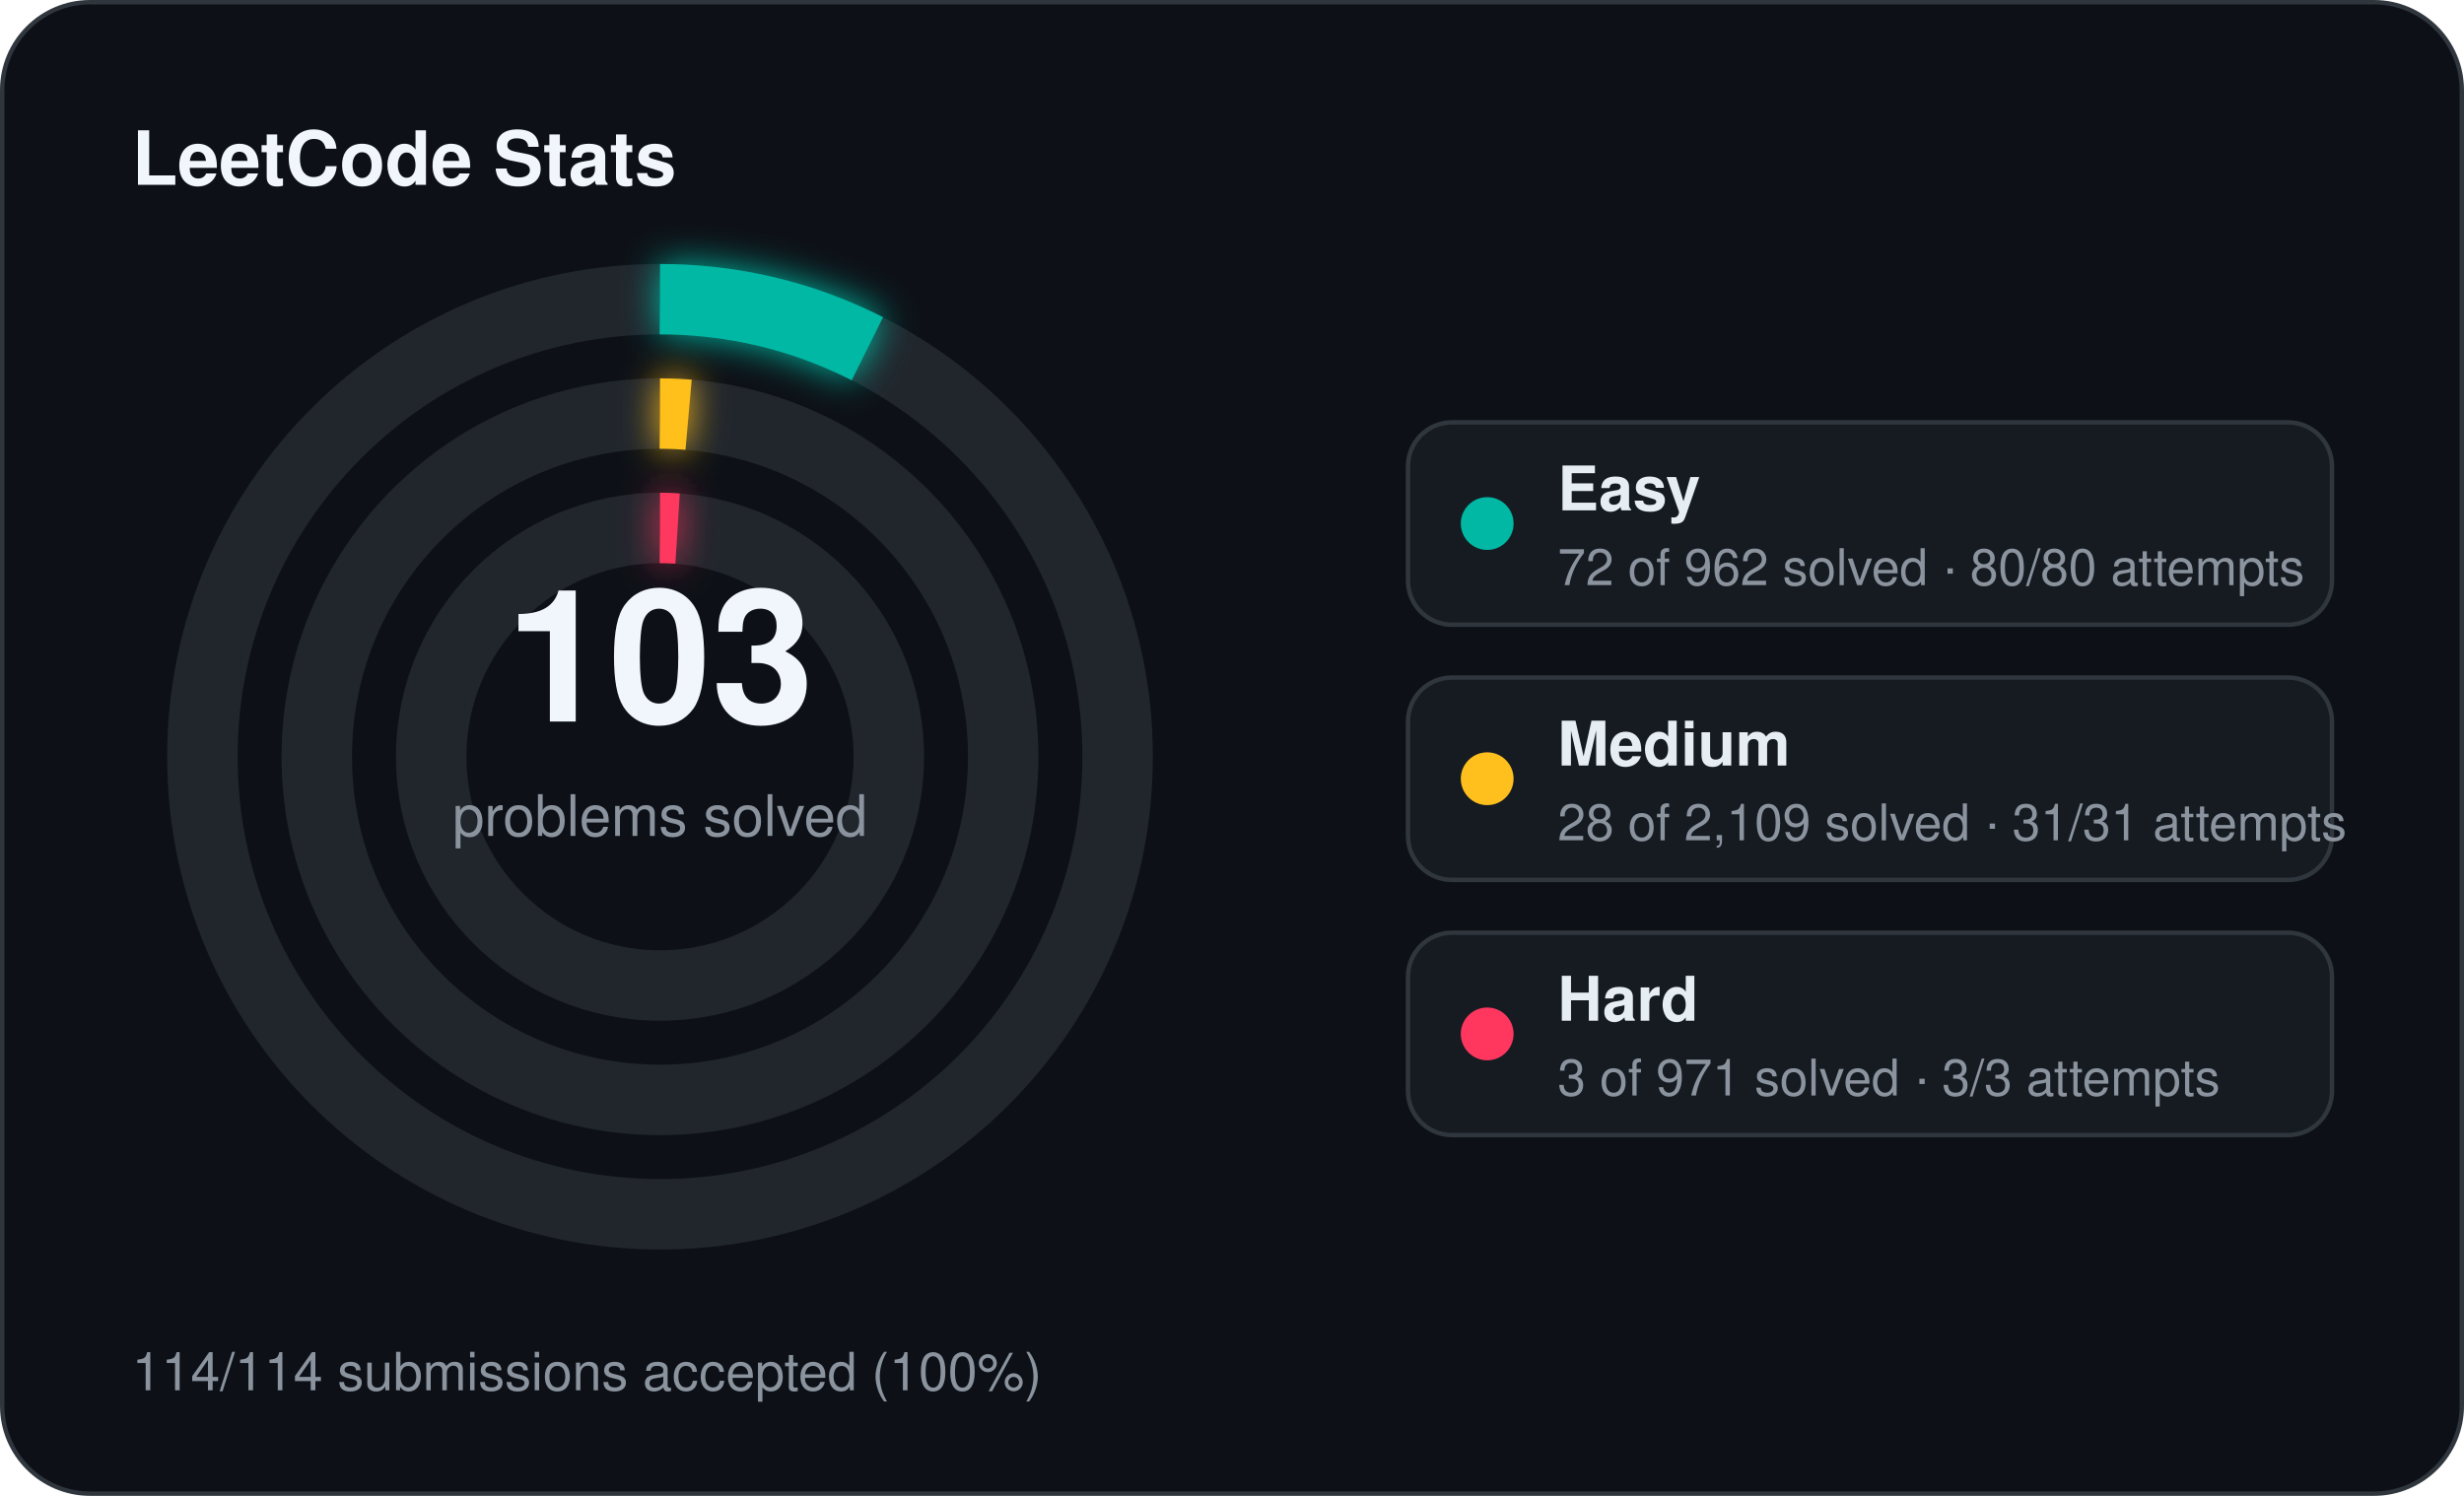
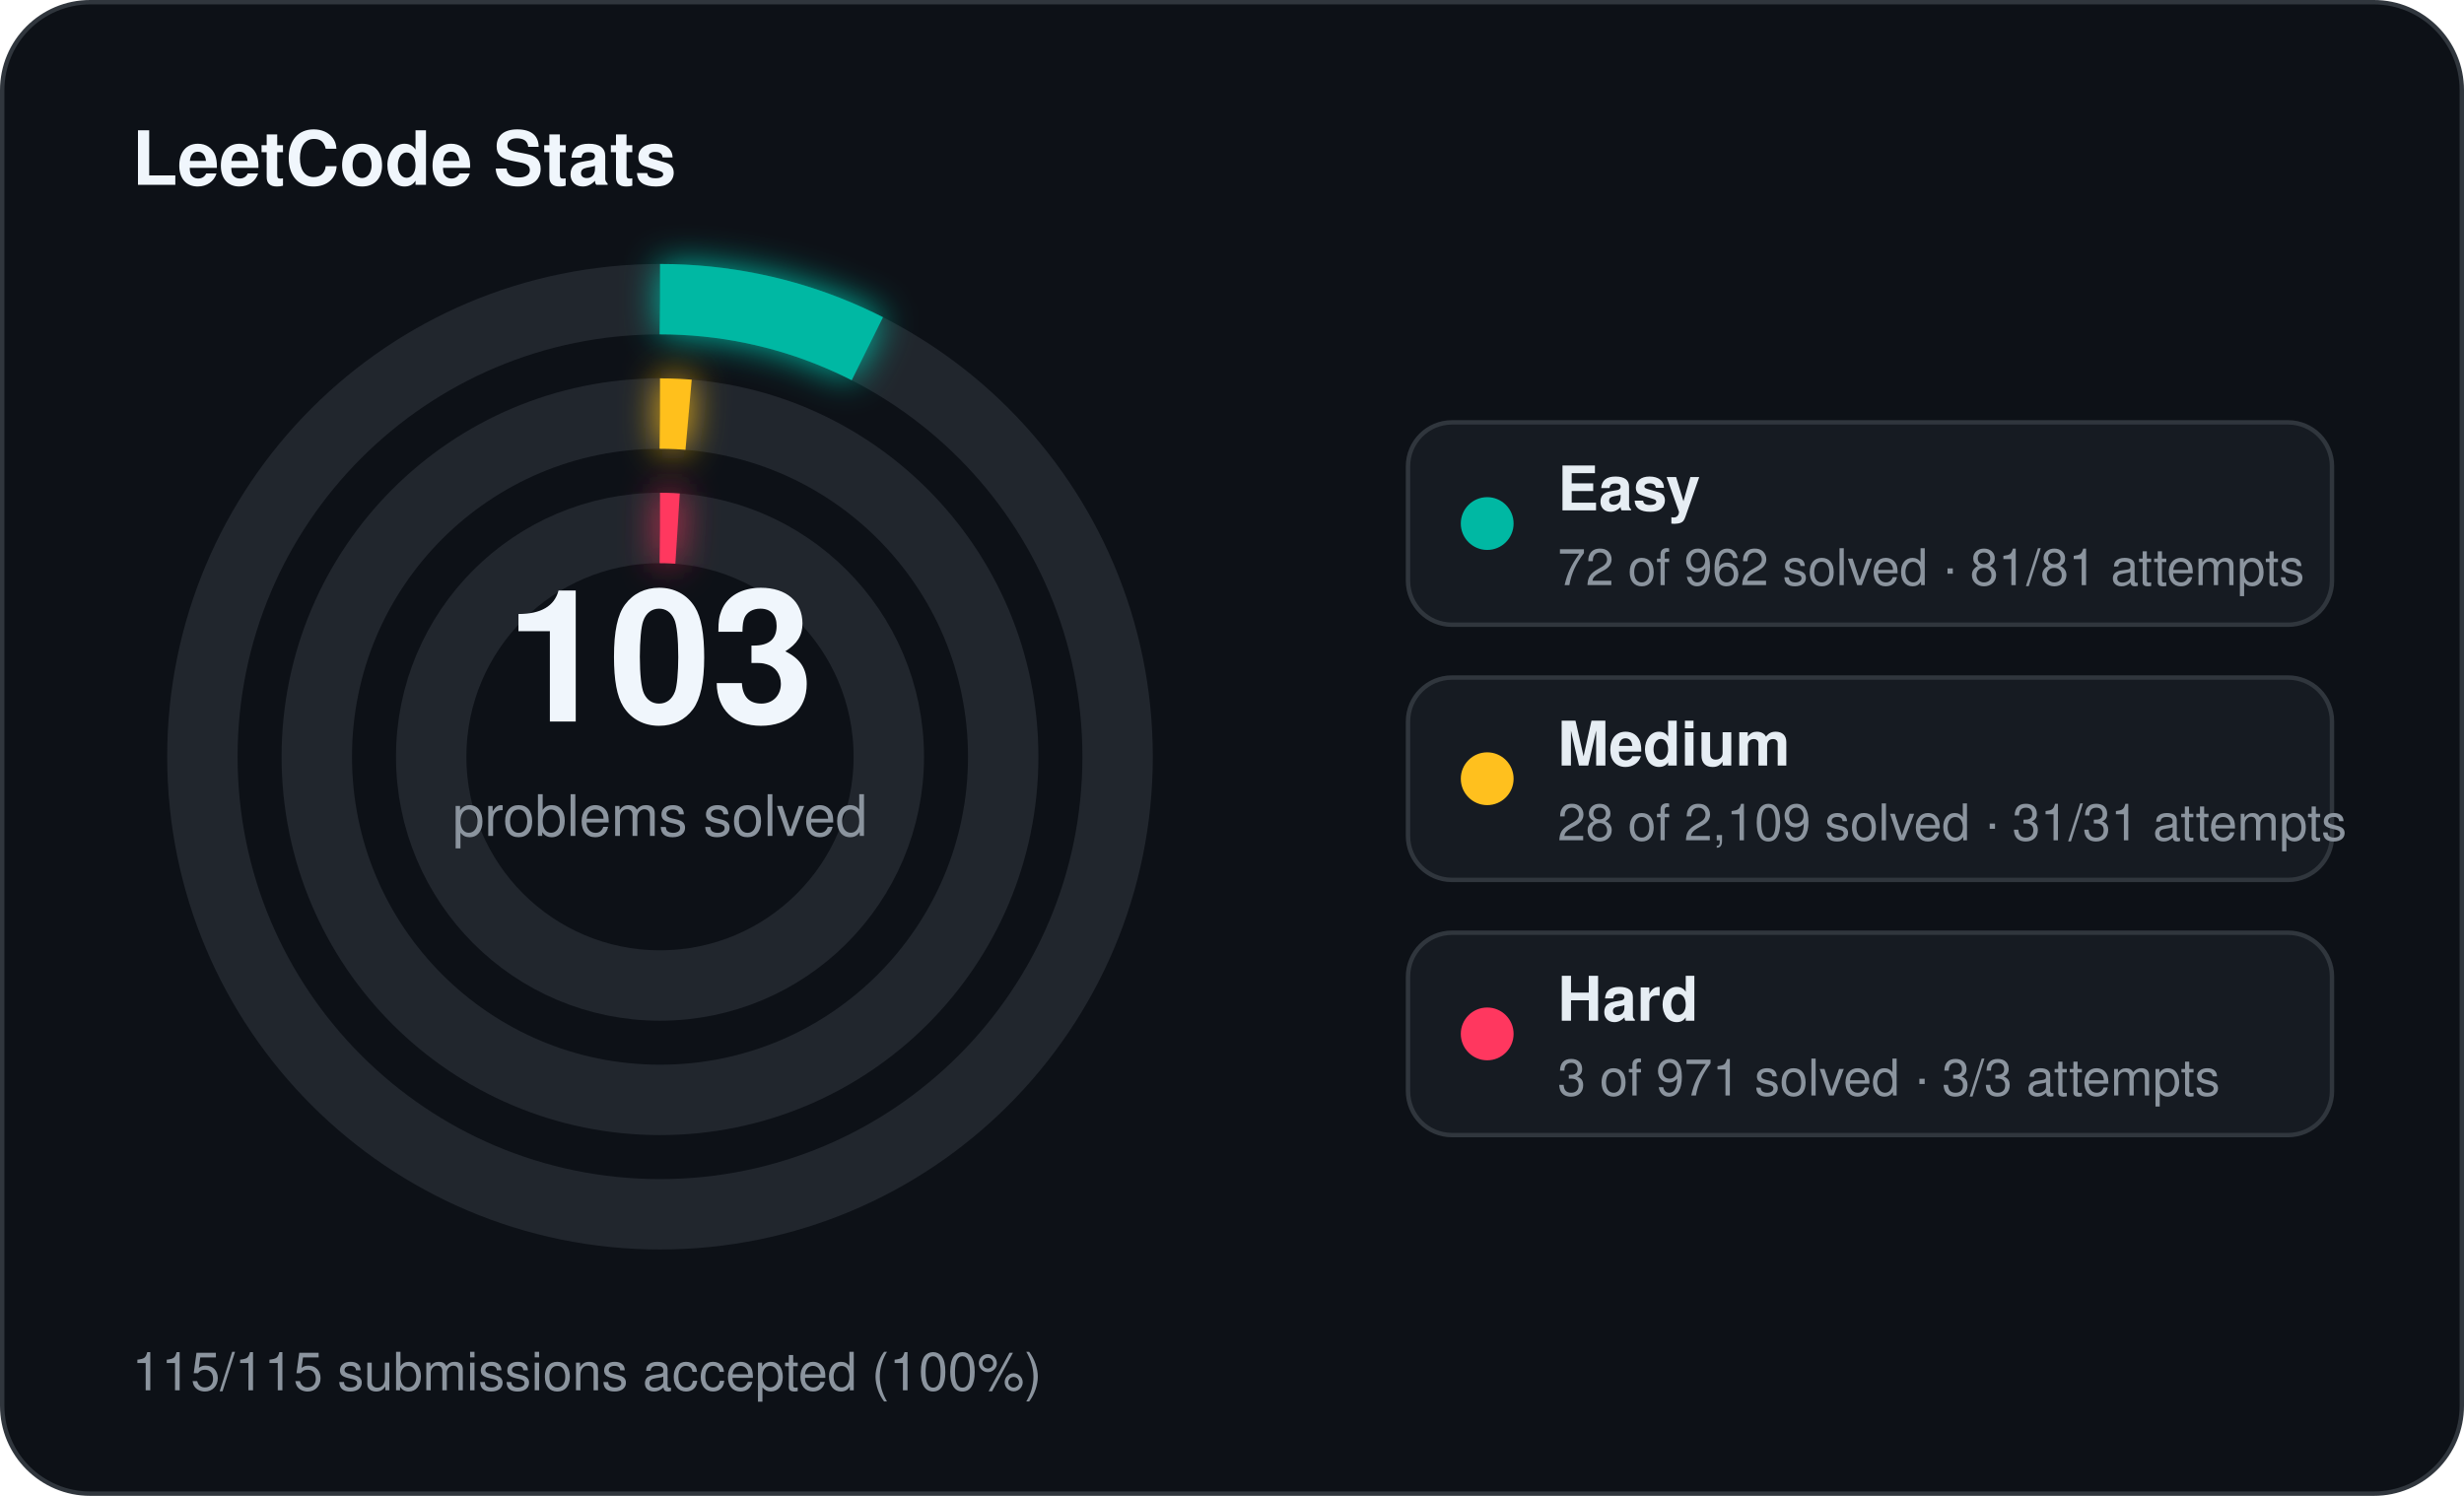
<svg xmlns="http://www.w3.org/2000/svg" width="560" height="340" viewBox="0 0 560 340">
  <defs>
    <filter id="stats-glow" x="-60%" y="-60%" width="220%" height="220%">
      <feGaussianBlur stdDeviation="4" result="blur" />
      <feMerge>
        <feMergeNode in="blur" />
        <feMergeNode in="SourceGraphic" />
      </feMerge>
    </filter>
  </defs>
  <rect x="0.5" y="0.5" width="559" height="339" rx="20" fill="#0d1117" stroke="#30363d" stroke-width="1" />
  <text x="30" y="42" fill="#f0f6fc" font-family="Segoe UI, Helvetica, Arial, sans-serif" font-size="17" font-weight="700">LeetCode Stats</text>
  <circle cx="150" cy="172" r="104" fill="none" stroke="#21262d" stroke-width="16" />
  <circle cx="150" cy="172" r="104" fill="none" stroke="#00b8a3" stroke-width="16" stroke-linecap="butt" stroke-dasharray="48.91 653.45" transform="rotate(-90 150 172)" filter="url(#stats-glow)" />
  <circle cx="150" cy="172" r="78" fill="none" stroke="#21262d" stroke-width="16" />
  <circle cx="150" cy="172" r="78" fill="none" stroke="#ffc01e" stroke-width="16" stroke-linecap="butt" stroke-dasharray="6.51 490.09" transform="rotate(-90 150 172)" filter="url(#stats-glow)" />
  <circle cx="150" cy="172" r="52" fill="none" stroke="#21262d" stroke-width="16" />
  <circle cx="150" cy="172" r="52" fill="none" stroke="#ff375f" stroke-width="16" stroke-linecap="butt" stroke-dasharray="4.00 326.73" transform="rotate(-90 150 172)" filter="url(#stats-glow)" />
  <text x="150" y="164" text-anchor="middle" fill="#f0f6fc" font-family="Segoe UI, Helvetica, Arial, sans-serif" font-size="42" font-weight="700">103</text>
  <text x="150" y="190" text-anchor="middle" fill="#8b949e" font-family="Segoe UI, Helvetica, Arial, sans-serif" font-size="13">problems solved</text>
  <rect x="320" y="96" width="210" height="46" rx="10" fill="#161b22" stroke="#30363d" stroke-width="1" />
  <circle cx="338" cy="119" r="6" fill="#00b8a3" />
  <text x="354" y="116" fill="#e6edf3" font-family="Segoe UI, Helvetica, Arial, sans-serif" font-size="14" font-weight="600">Easy</text>
-   <text x="354" y="133" fill="#8b949e" font-family="Segoe UI, Helvetica, Arial, sans-serif" font-size="11.5">72 of 962 solved · 80/80 attempts</text>
+   <text x="354" y="133" fill="#8b949e" font-family="Segoe UI, Helvetica, Arial, sans-serif" font-size="11.5">72 of 962 solved · 81/81 attempts</text>
  <rect x="320" y="154" width="210" height="46" rx="10" fill="#161b22" stroke="#30363d" stroke-width="1" />
  <circle cx="338" cy="177" r="6" fill="#ffc01e" />
  <text x="354" y="174" fill="#e6edf3" font-family="Segoe UI, Helvetica, Arial, sans-serif" font-size="14" font-weight="600">Medium</text>
  <text x="354" y="191" fill="#8b949e" font-family="Segoe UI, Helvetica, Arial, sans-serif" font-size="11.5">28 of 2,109 solved · 31/31 attempts</text>
  <rect x="320" y="212" width="210" height="46" rx="10" fill="#161b22" stroke="#30363d" stroke-width="1" />
  <circle cx="338" cy="235" r="6" fill="#ff375f" />
  <text x="354" y="232" fill="#e6edf3" font-family="Segoe UI, Helvetica, Arial, sans-serif" font-size="14" font-weight="600">Hard</text>
  <text x="354" y="249" fill="#8b949e" font-family="Segoe UI, Helvetica, Arial, sans-serif" font-size="11.5">3 of 971 solved · 3/3 attempts</text>
-   <text x="30" y="316" fill="#8b949e" font-family="Segoe UI, Helvetica, Arial, sans-serif" font-size="12">114/114 submissions accepted (100%)</text>
+   <text x="30" y="316" fill="#8b949e" font-family="Segoe UI, Helvetica, Arial, sans-serif" font-size="12">115/115 submissions accepted (100%)</text>
</svg>
